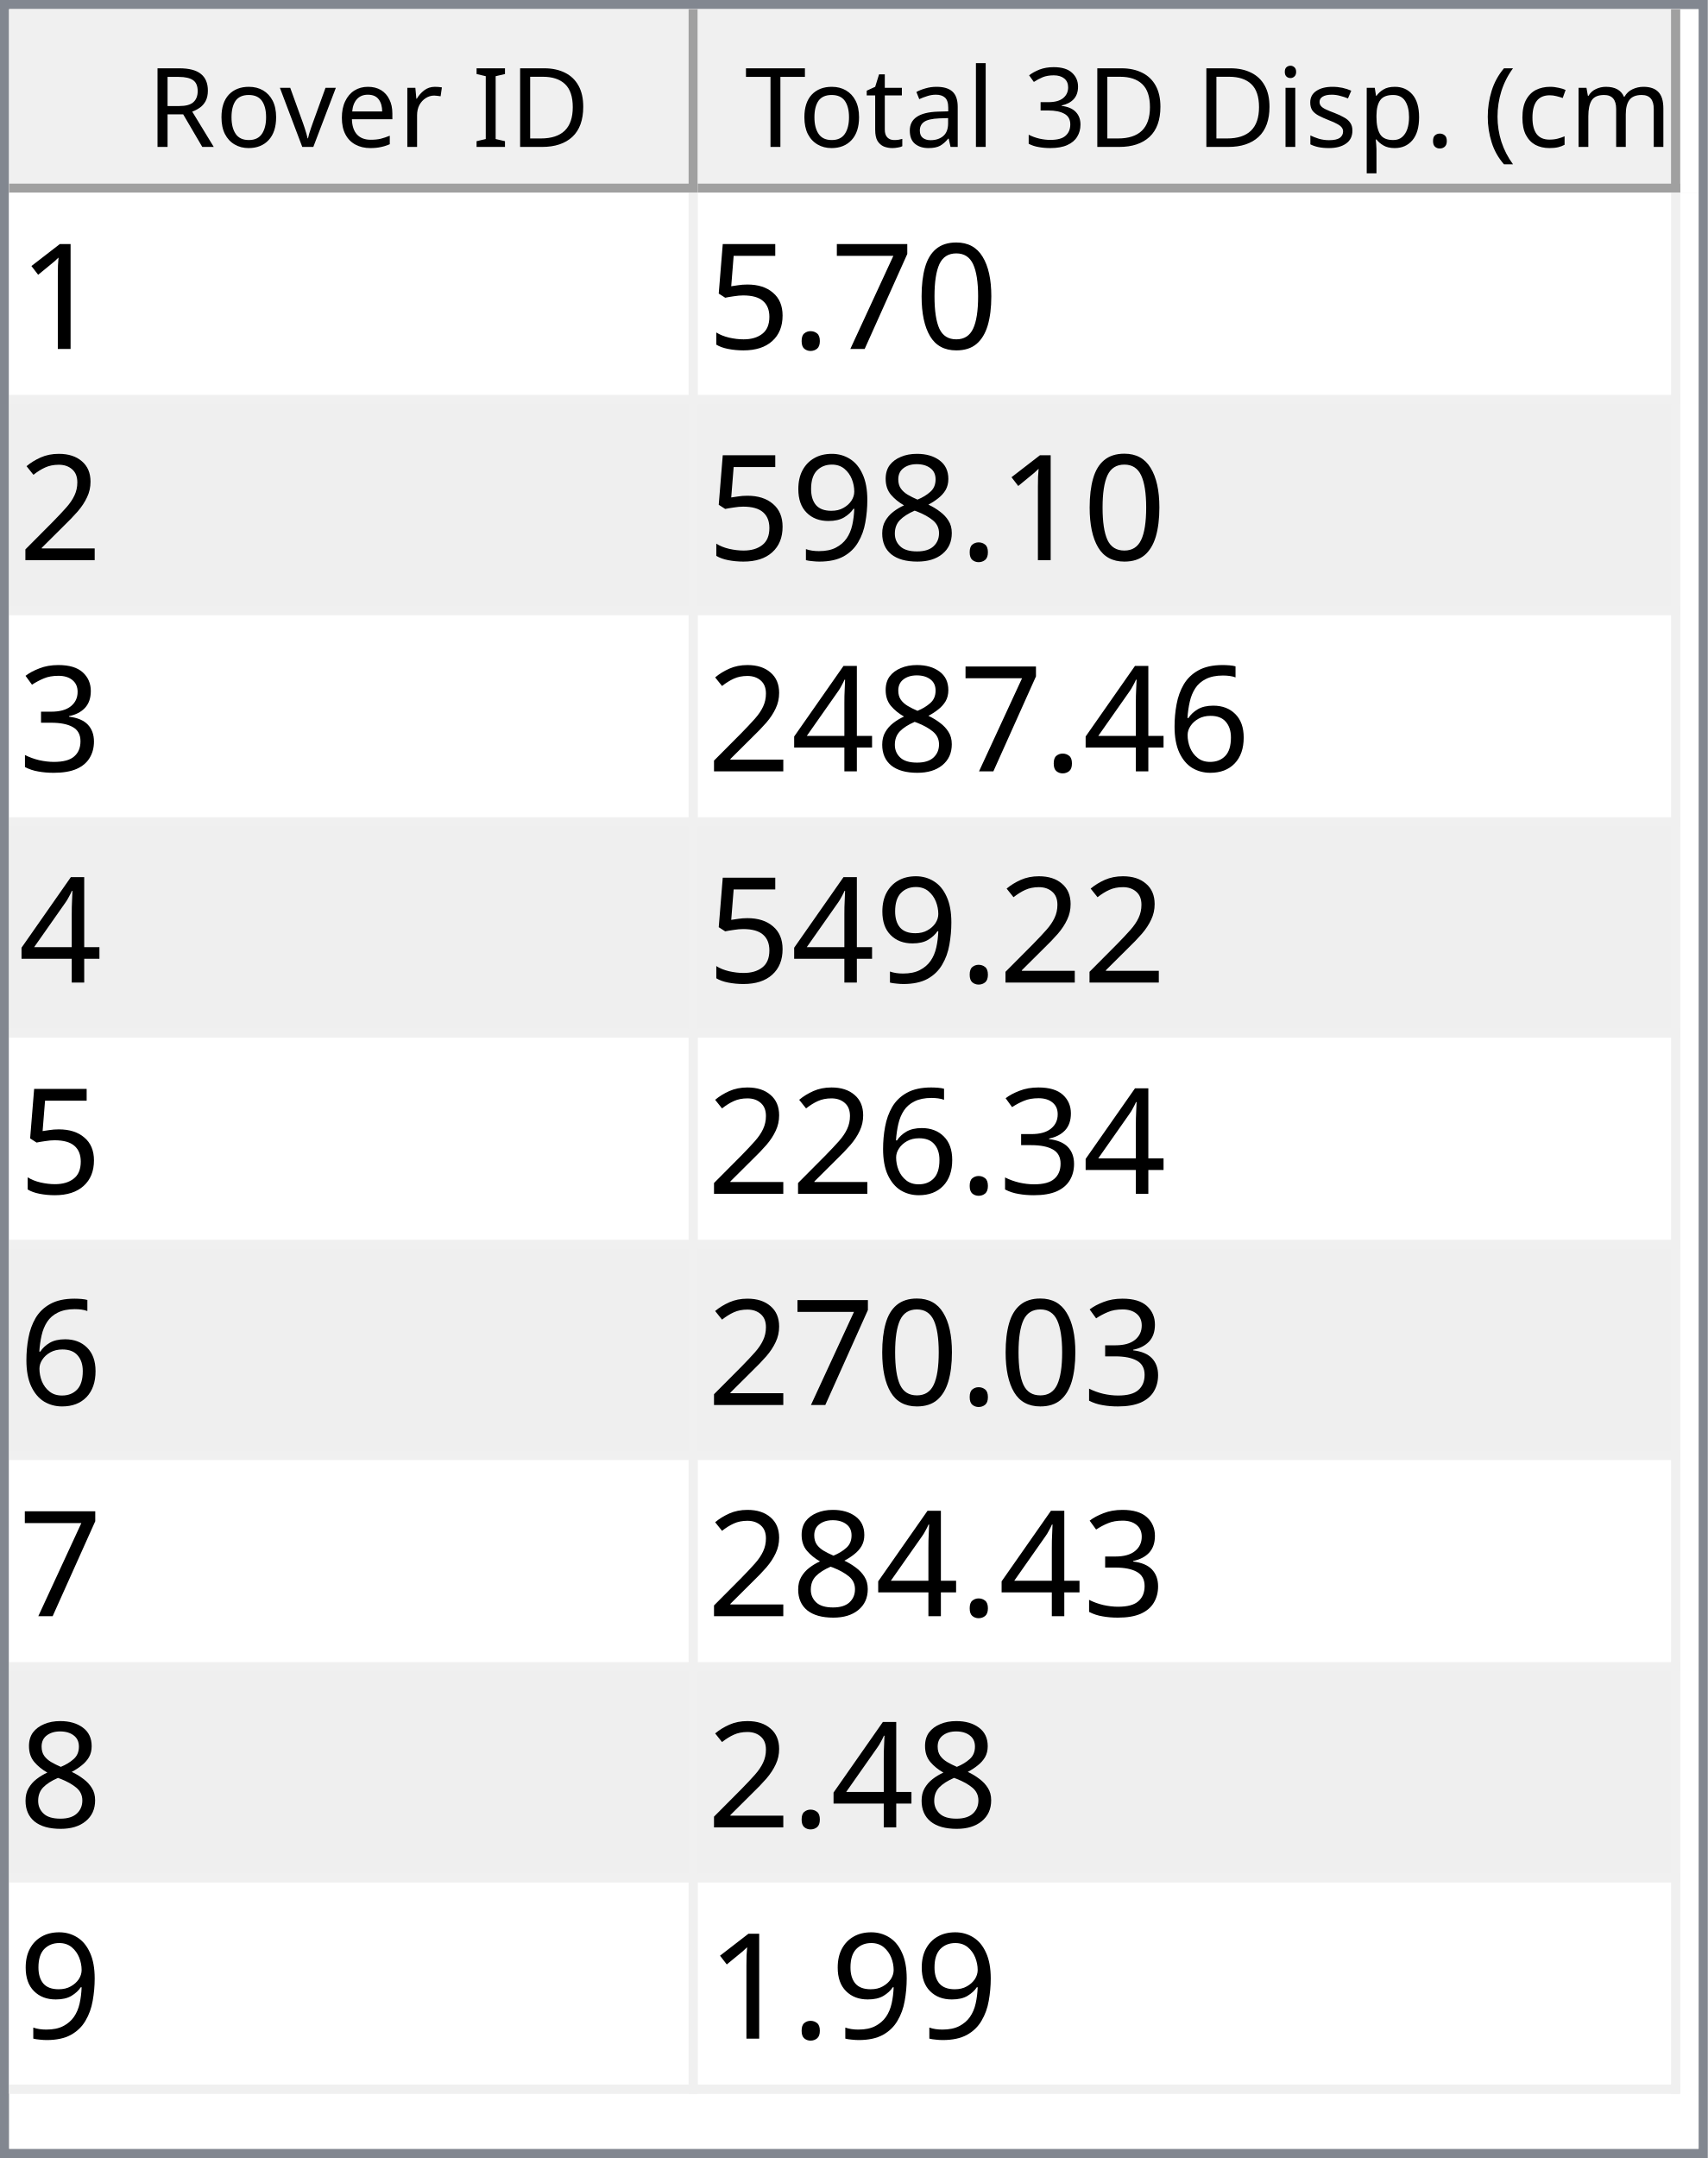
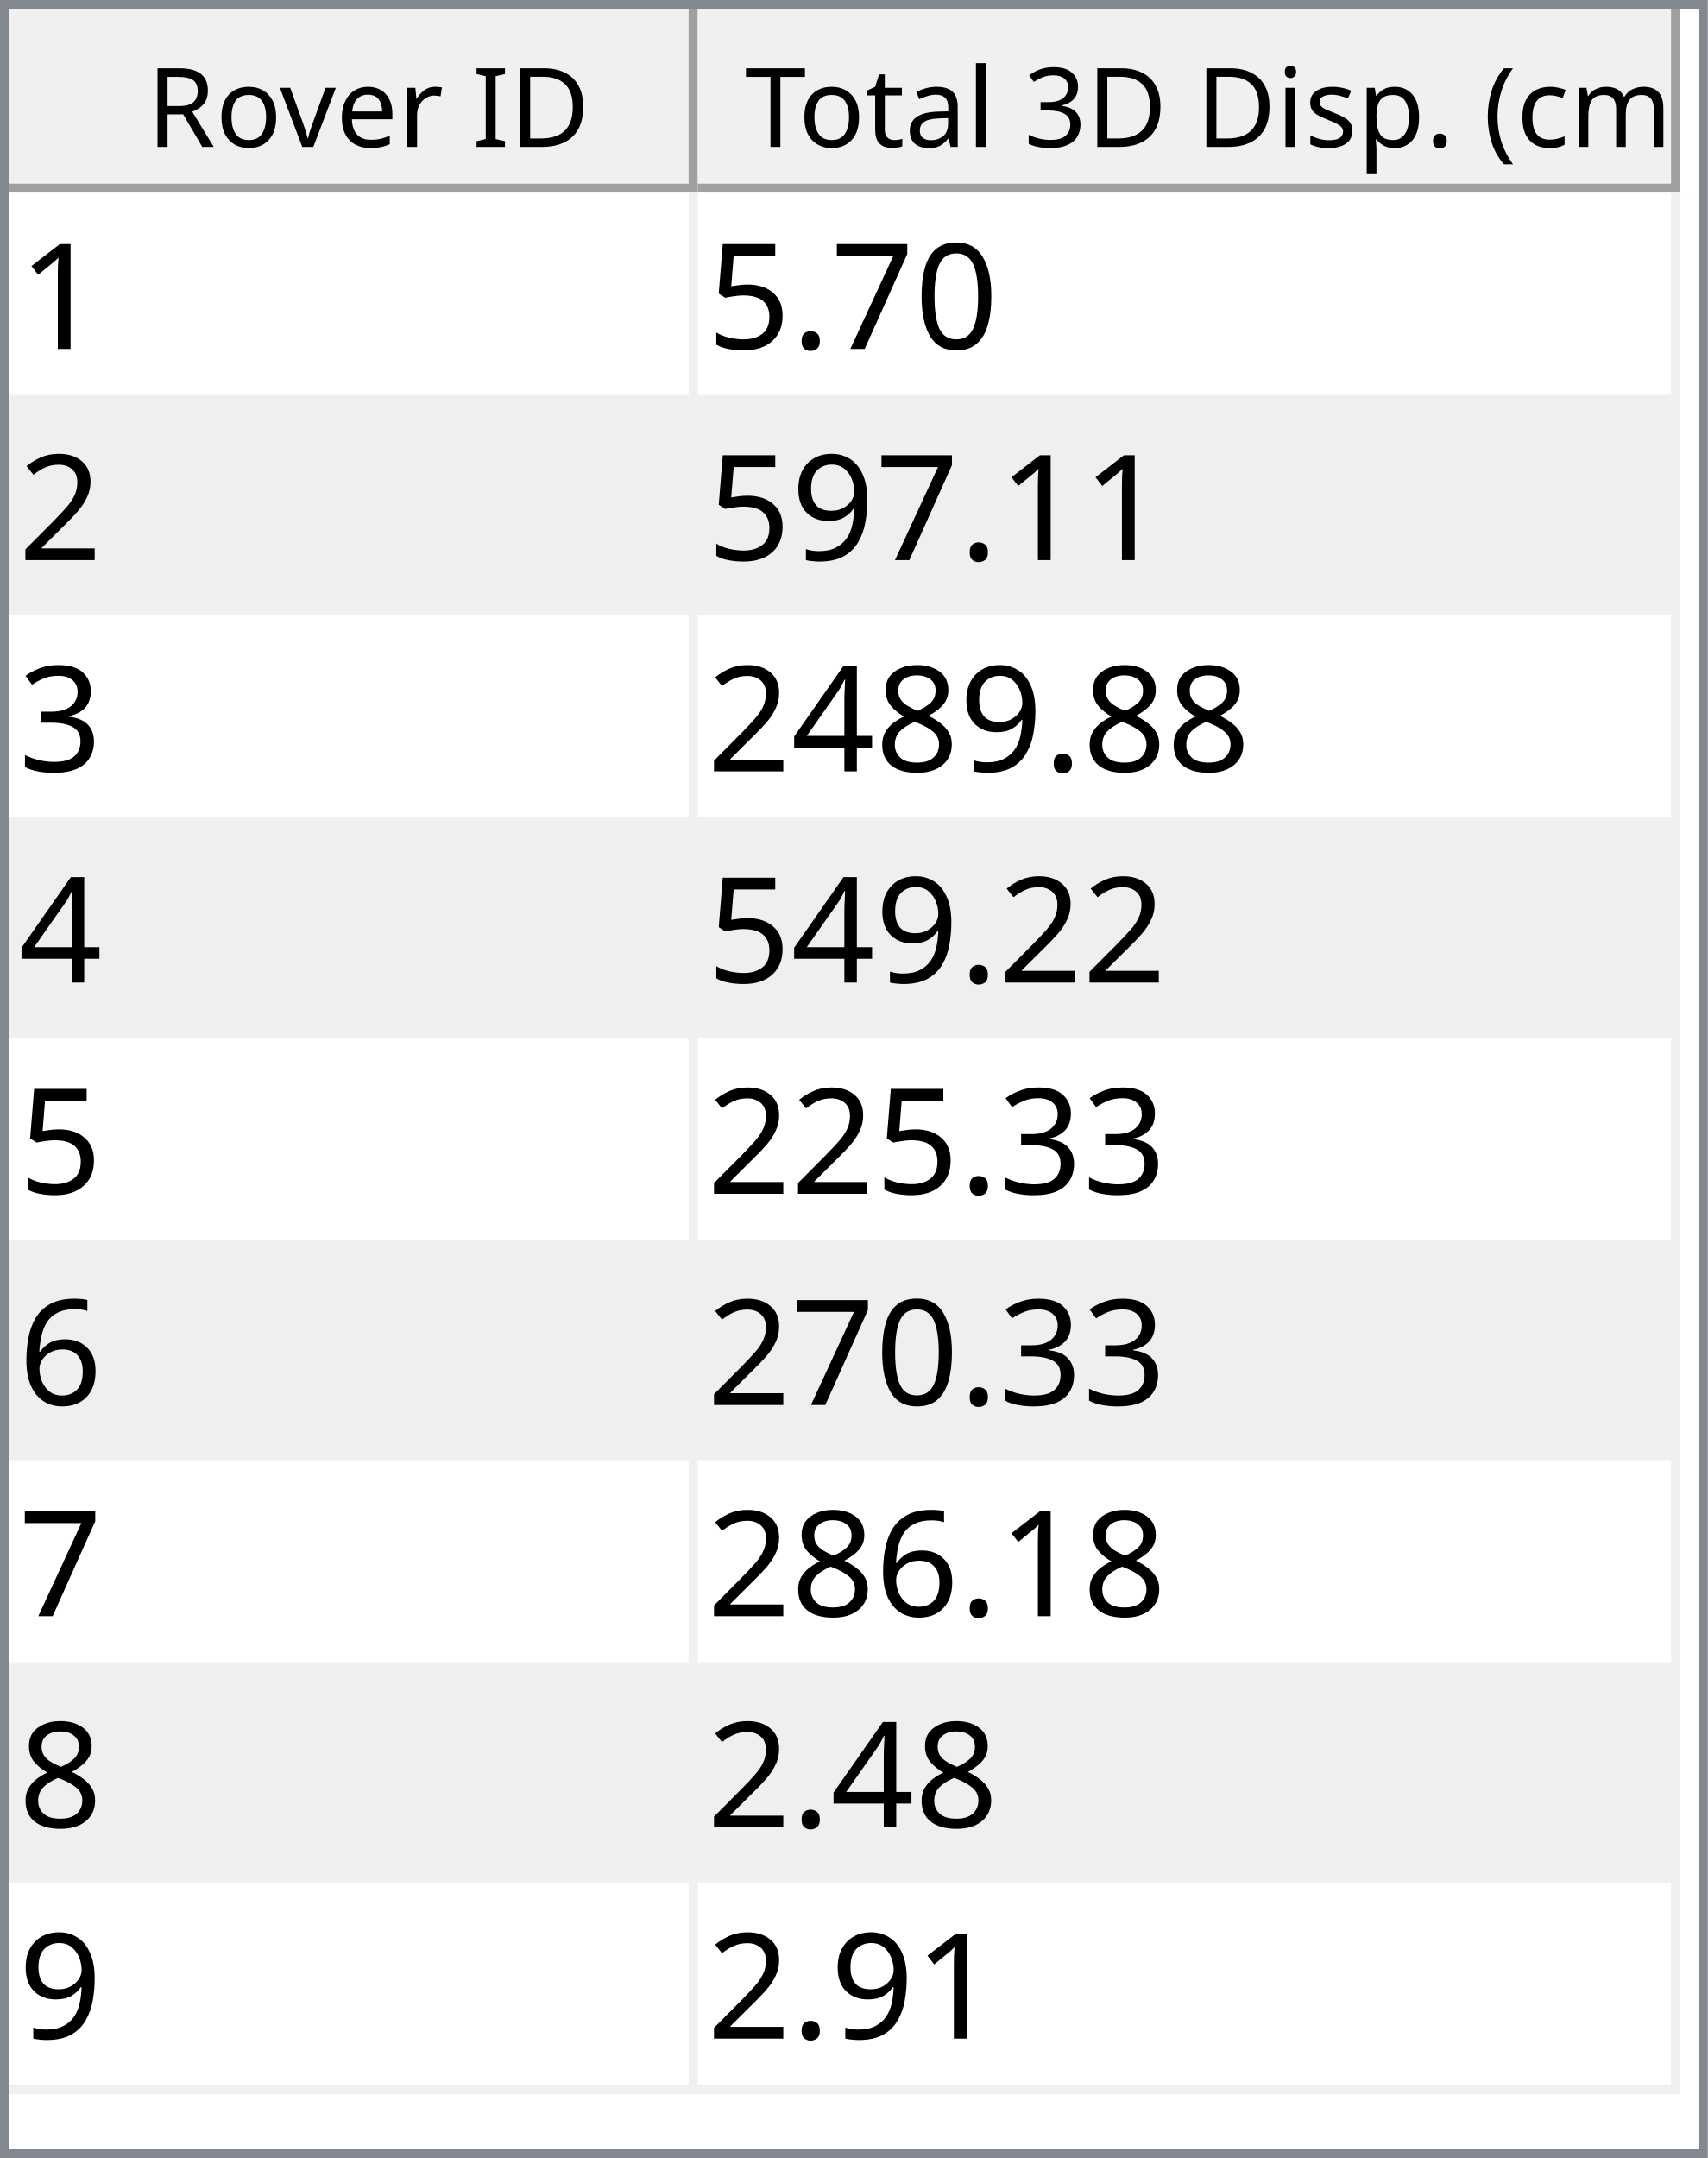
<svg xmlns="http://www.w3.org/2000/svg" style="fill-opacity:1; color-rendering:auto; color-interpolation:auto; text-rendering:auto; stroke:black; stroke-linecap:square; stroke-miterlimit:10; shape-rendering:auto; stroke-opacity:1; fill:black; stroke-dasharray:none; font-weight:normal; stroke-width:1; font-family:'Dialog'; font-style:normal; stroke-linejoin:miter; font-size:12px; stroke-dashoffset:0; image-rendering:auto;" width="186" height="235">
  <defs id="genericDefs" />
  <g>
    <defs id="defs1">
      <clipPath clipPathUnits="userSpaceOnUse" id="clipPath1">
        <path d="M0 0 L186 0 L186 235 L0 235 L0 0 Z" />
      </clipPath>
      <clipPath clipPathUnits="userSpaceOnUse" id="clipPath2">
        <path d="M0 0 L0 235 L186 235 L186 0 Z" />
      </clipPath>
      <clipPath clipPathUnits="userSpaceOnUse" id="clipPath3">
        <path d="M0 0 L0 20 L184 20 L184 0 Z" />
      </clipPath>
      <clipPath clipPathUnits="userSpaceOnUse" id="clipPath4">
        <path d="M0 0 L0 20 L75 20 L75 0 Z" />
      </clipPath>
      <clipPath clipPathUnits="userSpaceOnUse" id="clipPath5">
        <path d="M1 1 L1 19 L74 19 L74 1 Z" />
      </clipPath>
      <clipPath clipPathUnits="userSpaceOnUse" id="clipPath6">
        <path d="M0 0 L0 18 L73 18 L73 0 Z" />
      </clipPath>
      <clipPath clipPathUnits="userSpaceOnUse" id="clipPath7">
        <path d="M-0.5 -0.5 L-0.5 19.5 L74.5 19.5 L74.5 -0.5 Z" />
      </clipPath>
      <clipPath clipPathUnits="userSpaceOnUse" id="clipPath8">
        <path d="M0 0 L0 20 L107 20 L107 0 Z" />
      </clipPath>
      <clipPath clipPathUnits="userSpaceOnUse" id="clipPath9">
        <path d="M1 1 L1 19 L106 19 L106 1 Z" />
      </clipPath>
      <clipPath clipPathUnits="userSpaceOnUse" id="clipPath10">
        <path d="M0 0 L0 18 L105 18 L105 0 Z" />
      </clipPath>
      <clipPath clipPathUnits="userSpaceOnUse" id="clipPath11">
        <path d="M-0.5 -0.5 L-0.5 19.5 L106.5 19.5 L106.5 -0.5 Z" />
      </clipPath>
      <clipPath clipPathUnits="userSpaceOnUse" id="clipPath12">
        <path d="M0 0 L0 213 L184 213 L184 0 Z" />
      </clipPath>
      <clipPath clipPathUnits="userSpaceOnUse" id="clipPath13">
        <path d="M0 0 L0 207 L182 207 L182 0 Z" />
      </clipPath>
      <clipPath clipPathUnits="userSpaceOnUse" id="clipPath14">
        <path d="M-0.5 -0.5 L-0.5 206.5 L181.5 206.5 L181.5 -0.5 Z" />
      </clipPath>
      <clipPath clipPathUnits="userSpaceOnUse" id="clipPath15">
        <path d="M0 0 L0 22 L74 22 L74 0 Z" />
      </clipPath>
      <clipPath clipPathUnits="userSpaceOnUse" id="clipPath16">
        <path d="M0 0 L0 22 L106 22 L106 0 Z" />
      </clipPath>
      <font horiz-adv-x="64.551" id="font1">
        <font-face ascent="107.91" descent="25.098" units-per-em="100" style="font-style:normal; font-family:Segoe UI; font-weight:normal;" />
        <missing-glyph horiz-adv-x="64.551" d="M8.109 0 L8.109 68.266 L56.453 68.266 L56.453 0 L8.109 0 ZM15.328 7.234 L49.219 7.234 L49.219 61.031 L15.328 61.031 L15.328 7.234 Z" />
        <glyph unicode="D" horiz-adv-x="70.117" d="M9.188 0 L9.188 70.016 L28.516 70.016 Q65.531 70.016 65.531 35.891 Q65.531 19.672 55.25 9.836 Q44.969 0 27.734 0 L9.188 0 ZM17.391 62.594 L17.391 7.422 L27.828 7.422 Q41.609 7.422 49.273 14.797 Q56.938 22.172 56.938 35.688 Q56.938 62.594 28.328 62.594 L17.391 62.594 Z" />
        <glyph unicode="I" horiz-adv-x="26.611" d="M17.391 0 L9.188 0 L9.188 70.016 L17.391 70.016 L17.391 0 Z" />
        <glyph unicode=" " horiz-adv-x="27.393" d="" />
        <glyph unicode="r" horiz-adv-x="34.766" d="M34.188 41.891 Q32.078 43.5 28.125 43.5 Q23 43.5 19.555 38.672 Q16.109 33.844 16.109 25.484 L16.109 0 L8.109 0 L8.109 50 L16.109 50 L16.109 39.703 L16.312 39.703 Q18.016 44.969 21.531 47.922 Q25.047 50.875 29.391 50.875 Q32.516 50.875 34.188 50.203 L34.188 41.891 Z" />
        <glyph unicode="e" horiz-adv-x="52.295" d="M48.297 23 L12.984 23 Q13.188 14.656 17.484 10.109 Q21.781 5.562 29.297 5.562 Q37.75 5.562 44.828 11.141 L44.828 3.609 Q38.234 -1.172 27.391 -1.172 Q16.797 -1.172 10.742 5.641 Q4.688 12.453 4.688 24.812 Q4.688 36.469 11.305 43.82 Q17.922 51.172 27.734 51.172 Q37.547 51.172 42.922 44.828 Q48.297 38.484 48.297 27.203 L48.297 23 ZM40.094 29.781 Q40.047 36.719 36.75 40.578 Q33.453 44.438 27.594 44.438 Q21.922 44.438 17.969 40.383 Q14.016 36.328 13.094 29.781 L40.094 29.781 Z" />
        <glyph unicode="v" horiz-adv-x="47.9" d="M47.406 50 L27.484 0 L19.625 0 L0.688 50 L9.469 50 L22.172 13.672 Q23.578 9.672 23.922 6.688 L24.125 6.688 Q24.609 10.453 25.688 13.484 L38.969 50 L47.406 50 Z" />
        <glyph unicode="o" horiz-adv-x="58.594" d="M29 -1.172 Q17.922 -1.172 11.305 5.836 Q4.688 12.844 4.688 24.422 Q4.688 37.016 11.57 44.094 Q18.453 51.172 30.172 51.172 Q41.359 51.172 47.633 44.289 Q53.906 37.406 53.906 25.203 Q53.906 13.234 47.141 6.031 Q40.375 -1.172 29 -1.172 ZM29.594 44.438 Q21.875 44.438 17.383 39.188 Q12.891 33.938 12.891 24.703 Q12.891 15.828 17.43 10.695 Q21.969 5.562 29.594 5.562 Q37.359 5.562 41.531 10.594 Q45.703 15.625 45.703 24.906 Q45.703 34.281 41.531 39.359 Q37.359 44.438 29.594 44.438 Z" />
        <glyph unicode="R" horiz-adv-x="59.814" d="M59.375 0 L49.609 0 L37.891 19.625 Q36.281 22.359 34.766 24.289 Q33.25 26.219 31.664 27.438 Q30.078 28.656 28.25 29.219 Q26.422 29.781 24.125 29.781 L17.391 29.781 L17.391 0 L9.188 0 L9.188 70.016 L30.078 70.016 Q34.672 70.016 38.555 68.867 Q42.438 67.719 45.289 65.375 Q48.141 63.031 49.758 59.547 Q51.375 56.062 51.375 51.375 Q51.375 47.703 50.273 44.656 Q49.172 41.609 47.148 39.211 Q45.125 36.812 42.266 35.133 Q39.406 33.453 35.844 32.516 L35.844 32.328 Q37.594 31.547 38.891 30.547 Q40.188 29.547 41.359 28.18 Q42.531 26.812 43.68 25.078 Q44.828 23.344 46.234 21.047 L59.375 0 ZM17.391 62.594 L17.391 37.203 L28.516 37.203 Q31.594 37.203 34.203 38.133 Q36.812 39.062 38.719 40.797 Q40.625 42.531 41.703 45.047 Q42.781 47.562 42.781 50.688 Q42.781 56.297 39.141 59.445 Q35.5 62.594 28.609 62.594 L17.391 62.594 Z" />
        <glyph unicode=")" horiz-adv-x="30.176" d="M8.297 -15.922 L1.172 -15.922 Q16.406 2.344 16.406 26.812 Q16.406 51.469 1.078 70.016 L8.297 70.016 Q23.531 52.156 23.531 26.703 Q23.531 1.375 8.297 -15.922 Z" />
        <glyph unicode="m" horiz-adv-x="86.133" d="M79.109 0 L71.094 0 L71.094 28.719 Q71.094 37.016 68.531 40.727 Q65.969 44.438 59.906 44.438 Q54.781 44.438 51.195 39.75 Q47.609 35.062 47.609 28.516 L47.609 0 L39.594 0 L39.594 29.688 Q39.594 44.438 28.219 44.438 Q22.953 44.438 19.531 40.016 Q16.109 35.594 16.109 28.516 L16.109 0 L8.109 0 L8.109 50 L16.109 50 L16.109 42.094 L16.312 42.094 Q21.625 51.172 31.844 51.172 Q36.969 51.172 40.773 48.312 Q44.578 45.453 46 40.828 Q51.562 51.172 62.594 51.172 Q79.109 51.172 79.109 30.812 L79.109 0 Z" />
        <glyph unicode="c" horiz-adv-x="46.191" d="M42.188 2.297 Q36.422 -1.172 28.516 -1.172 Q17.828 -1.172 11.258 5.789 Q4.688 12.75 4.688 23.828 Q4.688 36.188 11.766 43.68 Q18.844 51.172 30.672 51.172 Q37.25 51.172 42.281 48.734 L42.281 40.531 Q36.719 44.438 30.375 44.438 Q22.703 44.438 17.797 38.945 Q12.891 33.453 12.891 24.516 Q12.891 15.719 17.508 10.641 Q22.125 5.562 29.891 5.562 Q36.422 5.562 42.188 9.906 L42.188 2.297 Z" />
        <glyph unicode="(" horiz-adv-x="30.176" d="M29.109 -15.922 L21.969 -15.922 Q6.844 1.375 6.844 26.703 Q6.844 52.156 21.969 70.016 L29.203 70.016 Q13.875 51.469 13.875 26.812 Q13.875 2.344 29.109 -15.922 Z" />
        <glyph unicode="." horiz-adv-x="21.68" d="M10.891 -1.078 Q8.641 -1.078 7.055 0.539 Q5.469 2.156 5.469 4.391 Q5.469 6.641 7.055 8.273 Q8.641 9.906 10.891 9.906 Q13.188 9.906 14.797 8.273 Q16.406 6.641 16.406 4.391 Q16.406 2.156 14.797 0.539 Q13.188 -1.078 10.891 -1.078 Z" />
        <glyph unicode="p" horiz-adv-x="58.789" d="M16.312 7.234 L16.109 7.234 L16.109 -23 L8.109 -23 L8.109 50 L16.109 50 L16.109 41.219 L16.312 41.219 Q22.219 51.172 33.594 51.172 Q43.266 51.172 48.688 44.461 Q54.109 37.75 54.109 26.469 Q54.109 13.922 48 6.375 Q41.891 -1.172 31.297 -1.172 Q21.578 -1.172 16.312 7.234 ZM16.109 27.391 L16.109 20.406 Q16.109 14.203 20.141 9.883 Q24.172 5.562 30.375 5.562 Q37.641 5.562 41.773 11.133 Q45.906 16.703 45.906 26.609 Q45.906 34.969 42.047 39.703 Q38.188 44.438 31.594 44.438 Q24.609 44.438 20.359 39.578 Q16.109 34.719 16.109 27.391 Z" />
        <glyph unicode="s" horiz-adv-x="42.432" d="M5.078 1.812 L5.078 10.406 Q11.625 5.562 19.484 5.562 Q30.031 5.562 30.031 12.594 Q30.031 14.594 29.125 15.992 Q28.219 17.391 26.68 18.461 Q25.141 19.531 23.07 20.383 Q21 21.234 18.609 22.172 Q15.281 23.484 12.766 24.828 Q10.25 26.172 8.57 27.859 Q6.891 29.547 6.031 31.695 Q5.172 33.844 5.172 36.719 Q5.172 40.234 6.789 42.945 Q8.406 45.656 11.086 47.484 Q13.766 49.312 17.211 50.242 Q20.656 51.172 24.312 51.172 Q30.812 51.172 35.938 48.922 L35.938 40.828 Q30.422 44.438 23.25 44.438 Q21 44.438 19.195 43.922 Q17.391 43.406 16.094 42.477 Q14.797 41.547 14.086 40.258 Q13.375 38.969 13.375 37.406 Q13.375 35.453 14.086 34.133 Q14.797 32.812 16.164 31.789 Q17.531 30.766 19.484 29.938 Q21.438 29.109 23.922 28.125 Q27.25 26.859 29.883 25.516 Q32.516 24.172 34.375 22.484 Q36.234 20.797 37.234 18.602 Q38.234 16.406 38.234 13.375 Q38.234 9.672 36.602 6.938 Q34.969 4.203 32.234 2.398 Q29.5 0.594 25.93 -0.289 Q22.359 -1.172 18.453 -1.172 Q10.75 -1.172 5.078 1.812 Z" />
        <glyph unicode="i" horiz-adv-x="24.219" d="M12.203 62.703 Q10.062 62.703 8.547 64.164 Q7.031 65.625 7.031 67.875 Q7.031 70.125 8.547 71.609 Q10.062 73.094 12.203 73.094 Q14.406 73.094 15.945 71.609 Q17.484 70.125 17.484 67.875 Q17.484 65.719 15.945 64.211 Q14.406 62.703 12.203 62.703 ZM16.109 0 L8.109 0 L8.109 50 L16.109 50 L16.109 0 Z" />
        <glyph unicode="3" horiz-adv-x="53.906" d="M46.531 19.828 Q46.531 15.094 44.75 11.211 Q42.969 7.328 39.719 4.57 Q36.469 1.812 31.93 0.297 Q27.391 -1.219 21.922 -1.219 Q11.922 -1.219 6 2.594 L6 11.188 Q13.094 5.609 22.219 5.609 Q25.875 5.609 28.828 6.539 Q31.781 7.469 33.906 9.227 Q36.031 10.984 37.18 13.477 Q38.328 15.969 38.328 19.094 Q38.328 32.812 18.797 32.812 L12.984 32.812 L12.984 39.594 L18.5 39.594 Q35.797 39.594 35.797 52.484 Q35.797 64.406 22.609 64.406 Q15.188 64.406 8.688 59.422 L8.688 67.188 Q15.375 71.188 24.609 71.188 Q29 71.188 32.57 69.969 Q36.141 68.75 38.68 66.555 Q41.219 64.359 42.609 61.281 Q44 58.203 44 54.5 Q44 40.672 30.031 36.719 L30.031 36.531 Q33.594 36.141 36.625 34.797 Q39.656 33.453 41.852 31.305 Q44.047 29.156 45.289 26.25 Q46.531 23.344 46.531 19.828 Z" />
        <glyph unicode="l" horiz-adv-x="24.219" d="M16.109 0 L8.109 0 L8.109 74.031 L16.109 74.031 L16.109 0 Z" />
        <glyph unicode="a" horiz-adv-x="50.879" d="M43.891 0 L35.891 0 L35.891 7.812 L35.688 7.812 Q30.469 -1.172 20.312 -1.172 Q12.844 -1.172 8.617 2.781 Q4.391 6.734 4.391 13.281 Q4.391 27.297 20.906 29.594 L35.891 31.688 Q35.891 44.438 25.594 44.438 Q16.547 44.438 9.281 38.281 L9.281 46.484 Q16.656 51.172 26.266 51.172 Q43.891 51.172 43.891 32.516 L43.891 0 ZM35.891 25.297 L23.828 23.641 Q18.266 22.859 15.43 20.875 Q12.594 18.891 12.594 13.875 Q12.594 10.203 15.211 7.883 Q17.828 5.562 22.172 5.562 Q28.125 5.562 32.008 9.742 Q35.891 13.922 35.891 20.312 L35.891 25.297 Z" />
        <glyph unicode="t" horiz-adv-x="33.887" d="M31.297 0.484 Q28.469 -1.078 23.828 -1.078 Q10.688 -1.078 10.688 13.578 L10.688 43.172 L2.094 43.172 L2.094 50 L10.688 50 L10.688 62.203 L18.703 64.797 L18.703 50 L31.297 50 L31.297 43.172 L18.703 43.172 L18.703 14.984 Q18.703 9.969 20.414 7.82 Q22.125 5.672 26.078 5.672 Q29.109 5.672 31.297 7.328 L31.297 0.484 Z" />
        <glyph unicode="T" horiz-adv-x="52.393" d="M50.594 62.594 L30.375 62.594 L30.375 0 L22.172 0 L22.172 62.594 L2 62.594 L2 70.016 L50.594 70.016 L50.594 62.594 Z" />
      </font>
      <font horiz-adv-x="75.0" id="font2">
        <font-face ascent="100.537" descent="21.973" units-per-em="100" style="font-style:normal; font-family:sans-serif; font-weight:normal;" />
        <missing-glyph horiz-adv-x="75.0" d="M12.5 0 L12.5 62.5 L62.5 62.5 L62.5 0 L12.5 0 ZM14.062 1.562 L60.938 1.562 L60.938 60.938 L14.062 60.938 L14.062 1.562 Z" />
        <glyph unicode="1" horiz-adv-x="55.615" d="M37.25 0 L28.469 0 L28.469 56 Q25.297 52.984 20.141 49.953 Q14.984 46.922 10.891 45.406 L10.891 53.906 Q18.266 57.375 23.781 62.305 Q29.297 67.234 31.594 71.875 L37.25 71.875 L37.25 0 Z" />
        <glyph unicode="0" horiz-adv-x="55.615" d="M4.156 35.297 Q4.156 48 6.766 55.742 Q9.375 63.484 14.523 67.68 Q19.672 71.875 27.484 71.875 Q33.25 71.875 37.594 69.555 Q41.938 67.234 44.773 62.867 Q47.609 58.5 49.219 52.227 Q50.828 45.953 50.828 35.297 Q50.828 22.703 48.242 14.969 Q45.656 7.234 40.508 3.008 Q35.359 -1.219 27.484 -1.219 Q17.141 -1.219 11.234 6.203 Q4.156 15.141 4.156 35.297 ZM13.188 35.297 Q13.188 17.672 17.312 11.836 Q21.438 6 27.484 6 Q33.547 6 37.672 11.859 Q41.797 17.719 41.797 35.297 Q41.797 52.984 37.672 58.789 Q33.547 64.594 27.391 64.594 Q21.344 64.594 17.719 59.469 Q13.188 52.938 13.188 35.297 Z" />
        <glyph unicode="7" horiz-adv-x="55.615" d="M4.734 62.203 L4.734 70.656 L51.078 70.656 L51.078 63.812 Q44.234 56.547 37.523 44.484 Q30.812 32.422 27.156 19.672 Q24.516 10.688 23.781 0 L14.75 0 Q14.891 8.453 18.062 20.414 Q21.234 32.375 27.172 43.484 Q33.109 54.594 39.797 62.203 L4.734 62.203 Z" />
        <glyph unicode="." horiz-adv-x="27.783" d="M9.078 0 L9.078 10.016 L19.094 10.016 L19.094 0 L9.078 0 Z" />
        <glyph unicode="5" horiz-adv-x="55.615" d="M4.156 18.75 L13.375 19.531 Q14.406 12.797 18.141 9.398 Q21.875 6 27.156 6 Q33.5 6 37.891 10.789 Q42.281 15.578 42.281 23.484 Q42.281 31 38.062 35.352 Q33.844 39.703 27 39.703 Q22.75 39.703 19.336 37.773 Q15.922 35.844 13.969 32.766 L5.719 33.844 L12.641 70.609 L48.25 70.609 L48.25 62.203 L19.672 62.203 L15.828 42.969 Q22.266 47.469 29.344 47.469 Q38.719 47.469 45.164 40.969 Q51.609 34.469 51.609 24.266 Q51.609 14.547 45.953 7.469 Q39.062 -1.219 27.156 -1.219 Q17.391 -1.219 11.211 4.25 Q5.031 9.719 4.156 18.75 Z" />
        <glyph unicode="2" horiz-adv-x="55.615" d="M50.344 8.453 L50.344 0 L3.031 0 Q2.938 3.172 4.047 6.109 Q5.859 10.938 9.836 15.625 Q13.812 20.312 21.344 26.469 Q33.016 36.031 37.117 41.625 Q41.219 47.219 41.219 52.203 Q41.219 57.422 37.477 61.008 Q33.734 64.594 27.734 64.594 Q21.391 64.594 17.578 60.789 Q13.766 56.984 13.719 50.25 L4.688 51.172 Q5.609 61.281 11.664 66.578 Q17.719 71.875 27.938 71.875 Q38.234 71.875 44.242 66.164 Q50.25 60.453 50.25 52 Q50.25 47.703 48.492 43.555 Q46.734 39.406 42.656 34.812 Q38.578 30.219 29.109 22.219 Q21.188 15.578 18.945 13.211 Q16.703 10.844 15.234 8.453 L50.344 8.453 Z" />
-         <glyph unicode="8" horiz-adv-x="55.615" d="M17.672 38.812 Q12.203 40.828 9.57 44.539 Q6.938 48.25 6.938 53.422 Q6.938 61.234 12.555 66.555 Q18.172 71.875 27.484 71.875 Q36.859 71.875 42.578 66.43 Q48.297 60.984 48.297 53.172 Q48.297 48.188 45.68 44.508 Q43.062 40.828 37.75 38.812 Q44.344 36.672 47.781 31.883 Q51.219 27.094 51.219 20.453 Q51.219 11.281 44.727 5.031 Q38.234 -1.219 27.641 -1.219 Q17.047 -1.219 10.547 5.055 Q4.047 11.328 4.047 20.703 Q4.047 27.688 7.594 32.398 Q11.141 37.109 17.672 38.812 ZM15.922 53.719 Q15.922 48.641 19.195 45.414 Q22.469 42.188 27.688 42.188 Q32.766 42.188 36.016 45.383 Q39.266 48.578 39.266 53.219 Q39.266 58.062 35.914 61.359 Q32.562 64.656 27.594 64.656 Q22.562 64.656 19.242 61.43 Q15.922 58.203 15.922 53.719 ZM13.094 20.656 Q13.094 16.891 14.875 13.375 Q16.656 9.859 20.172 7.93 Q23.688 6 27.734 6 Q34.031 6 38.133 10.055 Q42.234 14.109 42.234 20.359 Q42.234 26.703 38.016 30.859 Q33.797 35.016 27.438 35.016 Q21.234 35.016 17.164 30.914 Q13.094 26.812 13.094 20.656 Z" />
        <glyph unicode="9" horiz-adv-x="55.615" d="M5.469 16.547 L13.922 17.328 Q14.984 11.375 18.016 8.688 Q21.047 6 25.781 6 Q29.828 6 32.883 7.859 Q35.938 9.719 37.891 12.82 Q39.844 15.922 41.164 21.195 Q42.484 26.469 42.484 31.938 Q42.484 32.516 42.438 33.688 Q39.797 29.5 35.234 26.883 Q30.672 24.266 25.344 24.266 Q16.453 24.266 10.305 30.711 Q4.156 37.156 4.156 47.703 Q4.156 58.594 10.578 65.234 Q17 71.875 26.656 71.875 Q33.641 71.875 39.43 68.117 Q45.219 64.359 48.219 57.398 Q51.219 50.438 51.219 37.25 Q51.219 23.531 48.242 15.406 Q45.266 7.281 39.383 3.031 Q33.5 -1.219 25.594 -1.219 Q17.188 -1.219 11.867 3.445 Q6.547 8.109 5.469 16.547 ZM41.453 48.141 Q41.453 55.719 37.43 60.156 Q33.406 64.594 27.734 64.594 Q21.875 64.594 17.531 59.812 Q13.188 55.031 13.188 47.406 Q13.188 40.578 17.312 36.305 Q21.438 32.031 27.484 32.031 Q33.594 32.031 37.523 36.305 Q41.453 40.578 41.453 48.141 Z" />
        <glyph unicode="3" horiz-adv-x="55.615" d="M4.203 18.891 L12.984 20.062 Q14.5 12.594 18.141 9.297 Q21.781 6 27 6 Q33.203 6 37.477 10.297 Q41.75 14.594 41.75 20.953 Q41.75 27 37.797 30.93 Q33.844 34.859 27.734 34.859 Q25.25 34.859 21.531 33.891 L22.516 41.609 Q23.391 41.5 23.922 41.5 Q29.547 41.5 34.039 44.43 Q38.531 47.359 38.531 53.469 Q38.531 58.297 35.258 61.477 Q31.984 64.656 26.812 64.656 Q21.688 64.656 18.266 61.43 Q14.844 58.203 13.875 51.766 L5.078 53.328 Q6.688 62.156 12.398 67.016 Q18.109 71.875 26.609 71.875 Q32.469 71.875 37.398 69.359 Q42.328 66.844 44.945 62.5 Q47.562 58.156 47.562 53.266 Q47.562 48.641 45.07 44.828 Q42.578 41.016 37.703 38.766 Q44.047 37.312 47.562 32.695 Q51.078 28.078 51.078 21.141 Q51.078 11.766 44.242 5.25 Q37.406 -1.266 26.953 -1.266 Q17.531 -1.266 11.305 4.352 Q5.078 9.969 4.203 18.891 Z" />
+         <glyph unicode="8" horiz-adv-x="55.615" d="M17.672 38.812 Q12.203 40.828 9.57 44.539 Q6.938 48.25 6.938 53.422 Q6.938 61.234 12.555 66.555 Q18.172 71.875 27.484 71.875 Q36.859 71.875 42.578 66.43 Q48.297 60.984 48.297 53.172 Q48.297 48.188 45.68 44.508 Q43.062 40.828 37.75 38.812 Q44.344 36.672 47.781 31.883 Q51.219 27.094 51.219 20.453 Q51.219 11.281 44.727 5.031 Q38.234 -1.219 27.641 -1.219 Q17.047 -1.219 10.547 5.055 Q4.047 11.328 4.047 20.703 Q4.047 27.688 7.594 32.398 Q11.141 37.109 17.672 38.812 ZM15.922 53.719 Q15.922 48.641 19.195 45.414 Q22.469 42.188 27.688 42.188 Q32.766 42.188 36.016 45.383 Q39.266 48.578 39.266 53.219 Q39.266 58.062 35.914 61.359 Q32.562 64.656 27.594 64.656 Q22.562 64.656 19.242 61.43 Q15.922 58.203 15.922 53.719 ZM13.094 20.656 Q13.094 16.891 14.875 13.375 Q16.656 9.859 20.172 7.93 Q23.688 6 27.734 6 Q34.031 6 38.133 10.055 Q42.234 14.109 42.234 20.359 Q42.234 26.703 38.016 30.859 Q33.797 35.016 27.438 35.016 Q21.234 35.016 17.164 30.914 Q13.094 26.812 13.094 20.656 Z" />
+         <glyph unicode="4" horiz-adv-x="55.615" d="M32.328 0 L32.328 17.141 L1.266 17.141 L1.266 25.203 L33.938 71.578 L41.109 71.578 L41.109 25.203 L50.781 25.203 L50.781 17.141 L41.109 17.141 L41.109 0 L32.328 0 ZM32.328 25.203 L32.328 57.469 L9.906 25.203 L32.328 25.203 Z" />
        <glyph unicode="6" horiz-adv-x="55.615" d="M49.75 54.047 L41.016 53.375 Q39.844 58.547 37.703 60.891 Q34.125 64.656 28.906 64.656 Q24.703 64.656 21.531 62.312 Q17.391 59.281 14.992 53.469 Q12.594 47.656 12.5 36.922 Q15.672 41.75 20.266 44.094 Q24.859 46.438 29.891 46.438 Q38.672 46.438 44.852 39.969 Q51.031 33.5 51.031 23.25 Q51.031 16.5 48.125 10.719 Q45.219 4.938 40.141 1.859 Q35.062 -1.219 28.609 -1.219 Q17.625 -1.219 10.695 6.859 Q3.766 14.938 3.766 33.5 Q3.766 54.25 11.422 63.672 Q18.109 71.875 29.438 71.875 Q37.891 71.875 43.289 67.141 Q48.688 62.406 49.75 54.047 ZM13.875 23.188 Q13.875 18.656 15.797 14.508 Q17.719 10.359 21.188 8.18 Q24.656 6 28.469 6 Q34.031 6 38.039 10.492 Q42.047 14.984 42.047 22.703 Q42.047 30.125 38.086 34.398 Q34.125 38.672 28.125 38.672 Q22.172 38.672 18.023 34.398 Q13.875 30.125 13.875 23.188 Z" />
-         <glyph unicode="4" horiz-adv-x="55.615" d="M32.328 0 L32.328 17.141 L1.266 17.141 L1.266 25.203 L33.938 71.578 L41.109 71.578 L41.109 25.203 L50.781 25.203 L50.781 17.141 L41.109 17.141 L41.109 0 L32.328 0 ZM32.328 25.203 L32.328 57.469 L9.906 25.203 L32.328 25.203 Z" />
      </font>
    </defs>
    <g style="fill:white; stroke:white;">
      <rect x="0" y="0" width="186" style="clip-path:url(#clipPath1); stroke:none;" height="235" />
    </g>
    <g style="fill:white; text-rendering:optimizeSpeed; color-rendering:optimizeSpeed; image-rendering:optimizeSpeed; shape-rendering:crispEdges; stroke:white; color-interpolation:sRGB;">
      <rect x="0" width="186" height="235" y="0" style="stroke:none;" />
      <path style="stroke:none;" d="M0 235 L186 235 L186 0 L0 0 Z" />
    </g>
    <g style="fill:rgb(240,240,240); font-family:'Segoe UI'; stroke:rgb(240,240,240);">
      <rect x="0" y="0" width="186" style="clip-path:url(#clipPath2); stroke:none;" height="235" />
    </g>
    <g style="fill:rgb(130,135,144); font-family:'Segoe UI'; stroke:rgb(130,135,144);">
      <path d="M0 0 L186 0 L186 235 L0 235 L0 0 ZM1 1 L185 1 L185 234 L1 234 L1 1 Z" style="fill-rule:evenodd; clip-path:url(#clipPath2); stroke:none;" />
    </g>
    <g style="fill:white; font-family:'Segoe UI'; stroke:white;" transform="translate(1,1)">
      <rect x="0" y="0" width="184" style="clip-path:url(#clipPath3); stroke:none;" height="20" />
    </g>
    <g style="fill:rgb(240,240,240); font-family:'Segoe UI'; stroke:rgb(240,240,240);" transform="translate(1,1)">
      <rect x="0" y="0" width="75" style="clip-path:url(#clipPath4); stroke:none;" height="20" />
    </g>
    <g style="font-family:'Segoe UI';" transform="translate(2,2)">
      <text x="14" xml:space="preserve" y="14" style="clip-path:url(#clipPath6); stroke:none;">Rover ID</text>
    </g>
    <g style="fill:rgb(160,160,160); font-family:'Segoe UI'; stroke:rgb(160,160,160); stroke-linejoin:bevel;" transform="translate(1.5,1.5)">
      <line x1="74" x2="74" y1="0" style="fill:none; clip-path:url(#clipPath7);" y2="19" />
    </g>
    <g style="fill:rgb(160,160,160); font-family:'Segoe UI'; stroke:rgb(160,160,160); stroke-linejoin:bevel;" transform="matrix(1,0,0,1,1,1) translate(0.5,0.5)">
      <line x1="0" x2="74" y1="19" style="fill:none; clip-path:url(#clipPath7);" y2="19" />
    </g>
    <g style="fill:rgb(240,240,240); font-family:'Segoe UI'; stroke:rgb(240,240,240);" transform="translate(76,1)">
      <rect x="0" y="0" width="107" style="clip-path:url(#clipPath8); stroke:none;" height="20" />
    </g>
    <g style="font-family:'Segoe UI';" transform="translate(77,2)">
      <text x="1" xml:space="preserve" y="14" style="clip-path:url(#clipPath10); stroke:none;"> Total 3D Disp. (cm)</text>
    </g>
    <g style="fill:rgb(160,160,160); font-family:'Segoe UI'; stroke:rgb(160,160,160); stroke-linejoin:bevel;" transform="translate(76.5,1.5)">
      <line x1="106" x2="106" y1="0" style="fill:none; clip-path:url(#clipPath11);" y2="19" />
    </g>
    <g style="fill:rgb(160,160,160); font-family:'Segoe UI'; stroke:rgb(160,160,160); stroke-linejoin:bevel;" transform="matrix(1,0,0,1,76,1) translate(0.5,0.5)">
      <line x1="0" x2="106" y1="19" style="fill:none; clip-path:url(#clipPath11);" y2="19" />
    </g>
    <g style="fill:white; font-family:'Segoe UI'; stroke:white;" transform="translate(1,21)">
      <rect x="0" y="0" width="184" style="clip-path:url(#clipPath12); stroke:none;" height="213" />
    </g>
    <g style="fill:rgb(240,240,240); font-size:16px; font-family:sans-serif; stroke:rgb(240,240,240);" transform="translate(1,21)">
      <rect x="0" y="0" width="182" style="clip-path:url(#clipPath13); stroke:none;" height="207" />
      <line transform="translate(0.5,0.5)" x1="0" x2="181" y1="22" style="clip-path:url(#clipPath14); fill:none; stroke-linejoin:bevel;" y2="22" />
    </g>
    <g transform="matrix(1,0,0,1,1,21) translate(0.5,0.5)" style="fill:rgb(240,240,240); font-size:16px; font-family:sans-serif; stroke:rgb(240,240,240); stroke-linejoin:bevel;">
      <line x1="0" x2="181" y1="45" style="fill:none; clip-path:url(#clipPath14);" y2="45" />
    </g>
    <g transform="matrix(1,0,0,1,1,21) translate(0.5,0.5)" style="fill:rgb(240,240,240); font-size:16px; font-family:sans-serif; stroke:rgb(240,240,240); stroke-linejoin:bevel;">
      <line x1="0" x2="181" y1="68" style="fill:none; clip-path:url(#clipPath14);" y2="68" />
    </g>
    <g transform="matrix(1,0,0,1,1,21) translate(0.5,0.5)" style="fill:rgb(240,240,240); font-size:16px; font-family:sans-serif; stroke:rgb(240,240,240); stroke-linejoin:bevel;">
      <line x1="0" x2="181" y1="91" style="fill:none; clip-path:url(#clipPath14);" y2="91" />
    </g>
    <g transform="matrix(1,0,0,1,1,21) translate(0.5,0.5)" style="fill:rgb(240,240,240); font-size:16px; font-family:sans-serif; stroke:rgb(240,240,240); stroke-linejoin:bevel;">
      <line x1="0" x2="181" y1="114" style="fill:none; clip-path:url(#clipPath14);" y2="114" />
    </g>
    <g transform="matrix(1,0,0,1,1,21) translate(0.5,0.5)" style="fill:rgb(240,240,240); font-size:16px; font-family:sans-serif; stroke:rgb(240,240,240); stroke-linejoin:bevel;">
      <line x1="0" x2="181" y1="137" style="fill:none; clip-path:url(#clipPath14);" y2="137" />
    </g>
    <g transform="matrix(1,0,0,1,1,21) translate(0.5,0.5)" style="fill:rgb(240,240,240); font-size:16px; font-family:sans-serif; stroke:rgb(240,240,240); stroke-linejoin:bevel;">
      <line x1="0" x2="181" y1="160" style="fill:none; clip-path:url(#clipPath14);" y2="160" />
    </g>
    <g transform="matrix(1,0,0,1,1,21) translate(0.5,0.5)" style="fill:rgb(240,240,240); font-size:16px; font-family:sans-serif; stroke:rgb(240,240,240); stroke-linejoin:bevel;">
      <line x1="0" x2="181" y1="183" style="fill:none; clip-path:url(#clipPath14);" y2="183" />
    </g>
    <g transform="matrix(1,0,0,1,1,21) translate(0.5,0.5)" style="fill:rgb(240,240,240); font-size:16px; font-family:sans-serif; stroke:rgb(240,240,240); stroke-linejoin:bevel;">
      <line x1="0" x2="181" y1="206" style="fill:none; clip-path:url(#clipPath14);" y2="206" />
    </g>
    <g transform="matrix(1,0,0,1,1,21) translate(0.5,0.5)" style="fill:rgb(240,240,240); font-size:16px; font-family:sans-serif; stroke:rgb(240,240,240); stroke-linejoin:bevel;">
      <line x1="74" x2="74" y1="0" style="fill:none; clip-path:url(#clipPath14);" y2="206" />
    </g>
    <g transform="matrix(1,0,0,1,1,21) translate(0.5,0.5)" style="fill:rgb(240,240,240); font-size:16px; font-family:sans-serif; stroke:rgb(240,240,240); stroke-linejoin:bevel;">
      <line x1="181" x2="181" y1="0" style="fill:none; clip-path:url(#clipPath14);" y2="206" />
    </g>
    <g style="fill:white; font-size:16px; font-family:sans-serif; stroke:white;" transform="matrix(1,0,0,1,1,21)">
      <rect x="0" y="0" width="74" style="clip-path:url(#clipPath15); stroke:none;" height="22" />
      <text x="1" y="17" style="fill:black; clip-path:url(#clipPath15); stroke:none;" xml:space="preserve">1</text>
    </g>
    <g style="fill:white; font-size:16px; font-family:sans-serif; stroke:white;" transform="matrix(1,0,0,1,1,21) translate(75,0)">
      <rect x="0" y="0" width="106" style="clip-path:url(#clipPath16); stroke:none;" height="22" />
      <text x="1" y="17" style="fill:black; clip-path:url(#clipPath16); stroke:none;" xml:space="preserve">5.70</text>
    </g>
    <g style="fill:rgb(239,239,239); font-size:16px; font-family:sans-serif; stroke:rgb(239,239,239);" transform="matrix(1,0,0,1,1,21) translate(0,23)">
      <rect x="0" y="0" width="74" style="clip-path:url(#clipPath15); stroke:none;" height="22" />
      <text x="1" y="17" style="fill:black; clip-path:url(#clipPath15); stroke:none;" xml:space="preserve">2</text>
    </g>
    <g style="fill:rgb(239,239,239); font-size:16px; font-family:sans-serif; stroke:rgb(239,239,239);" transform="matrix(1,0,0,1,1,21) translate(75,23)">
      <rect x="0" y="0" width="106" style="clip-path:url(#clipPath16); stroke:none;" height="22" />
-       <text x="1" y="17" style="fill:black; clip-path:url(#clipPath16); stroke:none;" xml:space="preserve">598.10</text>
+       <text x="1" y="17" style="fill:black; clip-path:url(#clipPath16); stroke:none;" xml:space="preserve">597.11</text>
    </g>
    <g style="fill:white; font-size:16px; font-family:sans-serif; stroke:white;" transform="matrix(1,0,0,1,1,21) translate(0,46)">
      <rect x="0" y="0" width="74" style="clip-path:url(#clipPath15); stroke:none;" height="22" />
      <text x="1" y="17" style="fill:black; clip-path:url(#clipPath15); stroke:none;" xml:space="preserve">3</text>
    </g>
    <g style="fill:white; font-size:16px; font-family:sans-serif; stroke:white;" transform="matrix(1,0,0,1,1,21) translate(75,46)">
      <rect x="0" y="0" width="106" style="clip-path:url(#clipPath16); stroke:none;" height="22" />
-       <text x="1" y="17" style="fill:black; clip-path:url(#clipPath16); stroke:none;" xml:space="preserve">2487.46</text>
+       <text x="1" y="17" style="fill:black; clip-path:url(#clipPath16); stroke:none;" xml:space="preserve">2489.88</text>
    </g>
    <g style="fill:rgb(239,239,239); font-size:16px; font-family:sans-serif; stroke:rgb(239,239,239);" transform="matrix(1,0,0,1,1,21) translate(0,69)">
      <rect x="0" y="0" width="74" style="clip-path:url(#clipPath15); stroke:none;" height="22" />
      <text x="1" y="17" style="fill:black; clip-path:url(#clipPath15); stroke:none;" xml:space="preserve">4</text>
    </g>
    <g style="fill:rgb(239,239,239); font-size:16px; font-family:sans-serif; stroke:rgb(239,239,239);" transform="matrix(1,0,0,1,1,21) translate(75,69)">
      <rect x="0" y="0" width="106" style="clip-path:url(#clipPath16); stroke:none;" height="22" />
      <text x="1" y="17" style="fill:black; clip-path:url(#clipPath16); stroke:none;" xml:space="preserve">549.22</text>
    </g>
    <g style="fill:white; font-size:16px; font-family:sans-serif; stroke:white;" transform="matrix(1,0,0,1,1,21) translate(0,92)">
      <rect x="0" y="0" width="74" style="clip-path:url(#clipPath15); stroke:none;" height="22" />
      <text x="1" y="17" style="fill:black; clip-path:url(#clipPath15); stroke:none;" xml:space="preserve">5</text>
    </g>
    <g style="fill:white; font-size:16px; font-family:sans-serif; stroke:white;" transform="matrix(1,0,0,1,1,21) translate(75,92)">
      <rect x="0" y="0" width="106" style="clip-path:url(#clipPath16); stroke:none;" height="22" />
-       <text x="1" y="17" style="fill:black; clip-path:url(#clipPath16); stroke:none;" xml:space="preserve">226.34</text>
+       <text x="1" y="17" style="fill:black; clip-path:url(#clipPath16); stroke:none;" xml:space="preserve">225.33</text>
    </g>
    <g style="fill:rgb(239,239,239); font-size:16px; font-family:sans-serif; stroke:rgb(239,239,239);" transform="matrix(1,0,0,1,1,21) translate(0,115)">
      <rect x="0" y="0" width="74" style="clip-path:url(#clipPath15); stroke:none;" height="22" />
      <text x="1" y="17" style="fill:black; clip-path:url(#clipPath15); stroke:none;" xml:space="preserve">6</text>
    </g>
    <g style="fill:rgb(239,239,239); font-size:16px; font-family:sans-serif; stroke:rgb(239,239,239);" transform="matrix(1,0,0,1,1,21) translate(75,115)">
      <rect x="0" y="0" width="106" style="clip-path:url(#clipPath16); stroke:none;" height="22" />
-       <text x="1" y="17" style="fill:black; clip-path:url(#clipPath16); stroke:none;" xml:space="preserve">270.03</text>
+       <text x="1" y="17" style="fill:black; clip-path:url(#clipPath16); stroke:none;" xml:space="preserve">270.33</text>
    </g>
    <g style="fill:white; font-size:16px; font-family:sans-serif; stroke:white;" transform="matrix(1,0,0,1,1,21) translate(0,138)">
      <rect x="0" y="0" width="74" style="clip-path:url(#clipPath15); stroke:none;" height="22" />
      <text x="1" y="17" style="fill:black; clip-path:url(#clipPath15); stroke:none;" xml:space="preserve">7</text>
    </g>
    <g style="fill:white; font-size:16px; font-family:sans-serif; stroke:white;" transform="matrix(1,0,0,1,1,21) translate(75,138)">
      <rect x="0" y="0" width="106" style="clip-path:url(#clipPath16); stroke:none;" height="22" />
-       <text x="1" y="17" style="fill:black; clip-path:url(#clipPath16); stroke:none;" xml:space="preserve">284.43</text>
+       <text x="1" y="17" style="fill:black; clip-path:url(#clipPath16); stroke:none;" xml:space="preserve">286.18</text>
    </g>
    <g style="fill:rgb(239,239,239); font-size:16px; font-family:sans-serif; stroke:rgb(239,239,239);" transform="matrix(1,0,0,1,1,21) translate(0,161)">
      <rect x="0" y="0" width="74" style="clip-path:url(#clipPath15); stroke:none;" height="22" />
      <text x="1" y="17" style="fill:black; clip-path:url(#clipPath15); stroke:none;" xml:space="preserve">8</text>
    </g>
    <g style="fill:rgb(239,239,239); font-size:16px; font-family:sans-serif; stroke:rgb(239,239,239);" transform="matrix(1,0,0,1,1,21) translate(75,161)">
      <rect x="0" y="0" width="106" style="clip-path:url(#clipPath16); stroke:none;" height="22" />
      <text x="1" y="17" style="fill:black; clip-path:url(#clipPath16); stroke:none;" xml:space="preserve">2.48</text>
    </g>
    <g style="fill:white; font-size:16px; font-family:sans-serif; stroke:white;" transform="matrix(1,0,0,1,1,21) translate(0,184)">
      <rect x="0" y="0" width="74" style="clip-path:url(#clipPath15); stroke:none;" height="22" />
      <text x="1" y="17" style="fill:black; clip-path:url(#clipPath15); stroke:none;" xml:space="preserve">9</text>
    </g>
    <g style="fill:white; font-size:16px; font-family:sans-serif; stroke:white;" transform="matrix(1,0,0,1,1,21) translate(75,184)">
      <rect x="0" y="0" width="106" style="clip-path:url(#clipPath16); stroke:none;" height="22" />
-       <text x="1" y="17" style="fill:black; clip-path:url(#clipPath16); stroke:none;" xml:space="preserve">1.99</text>
+       <text x="1" y="17" style="fill:black; clip-path:url(#clipPath16); stroke:none;" xml:space="preserve">2.91</text>
    </g>
  </g>
</svg>
